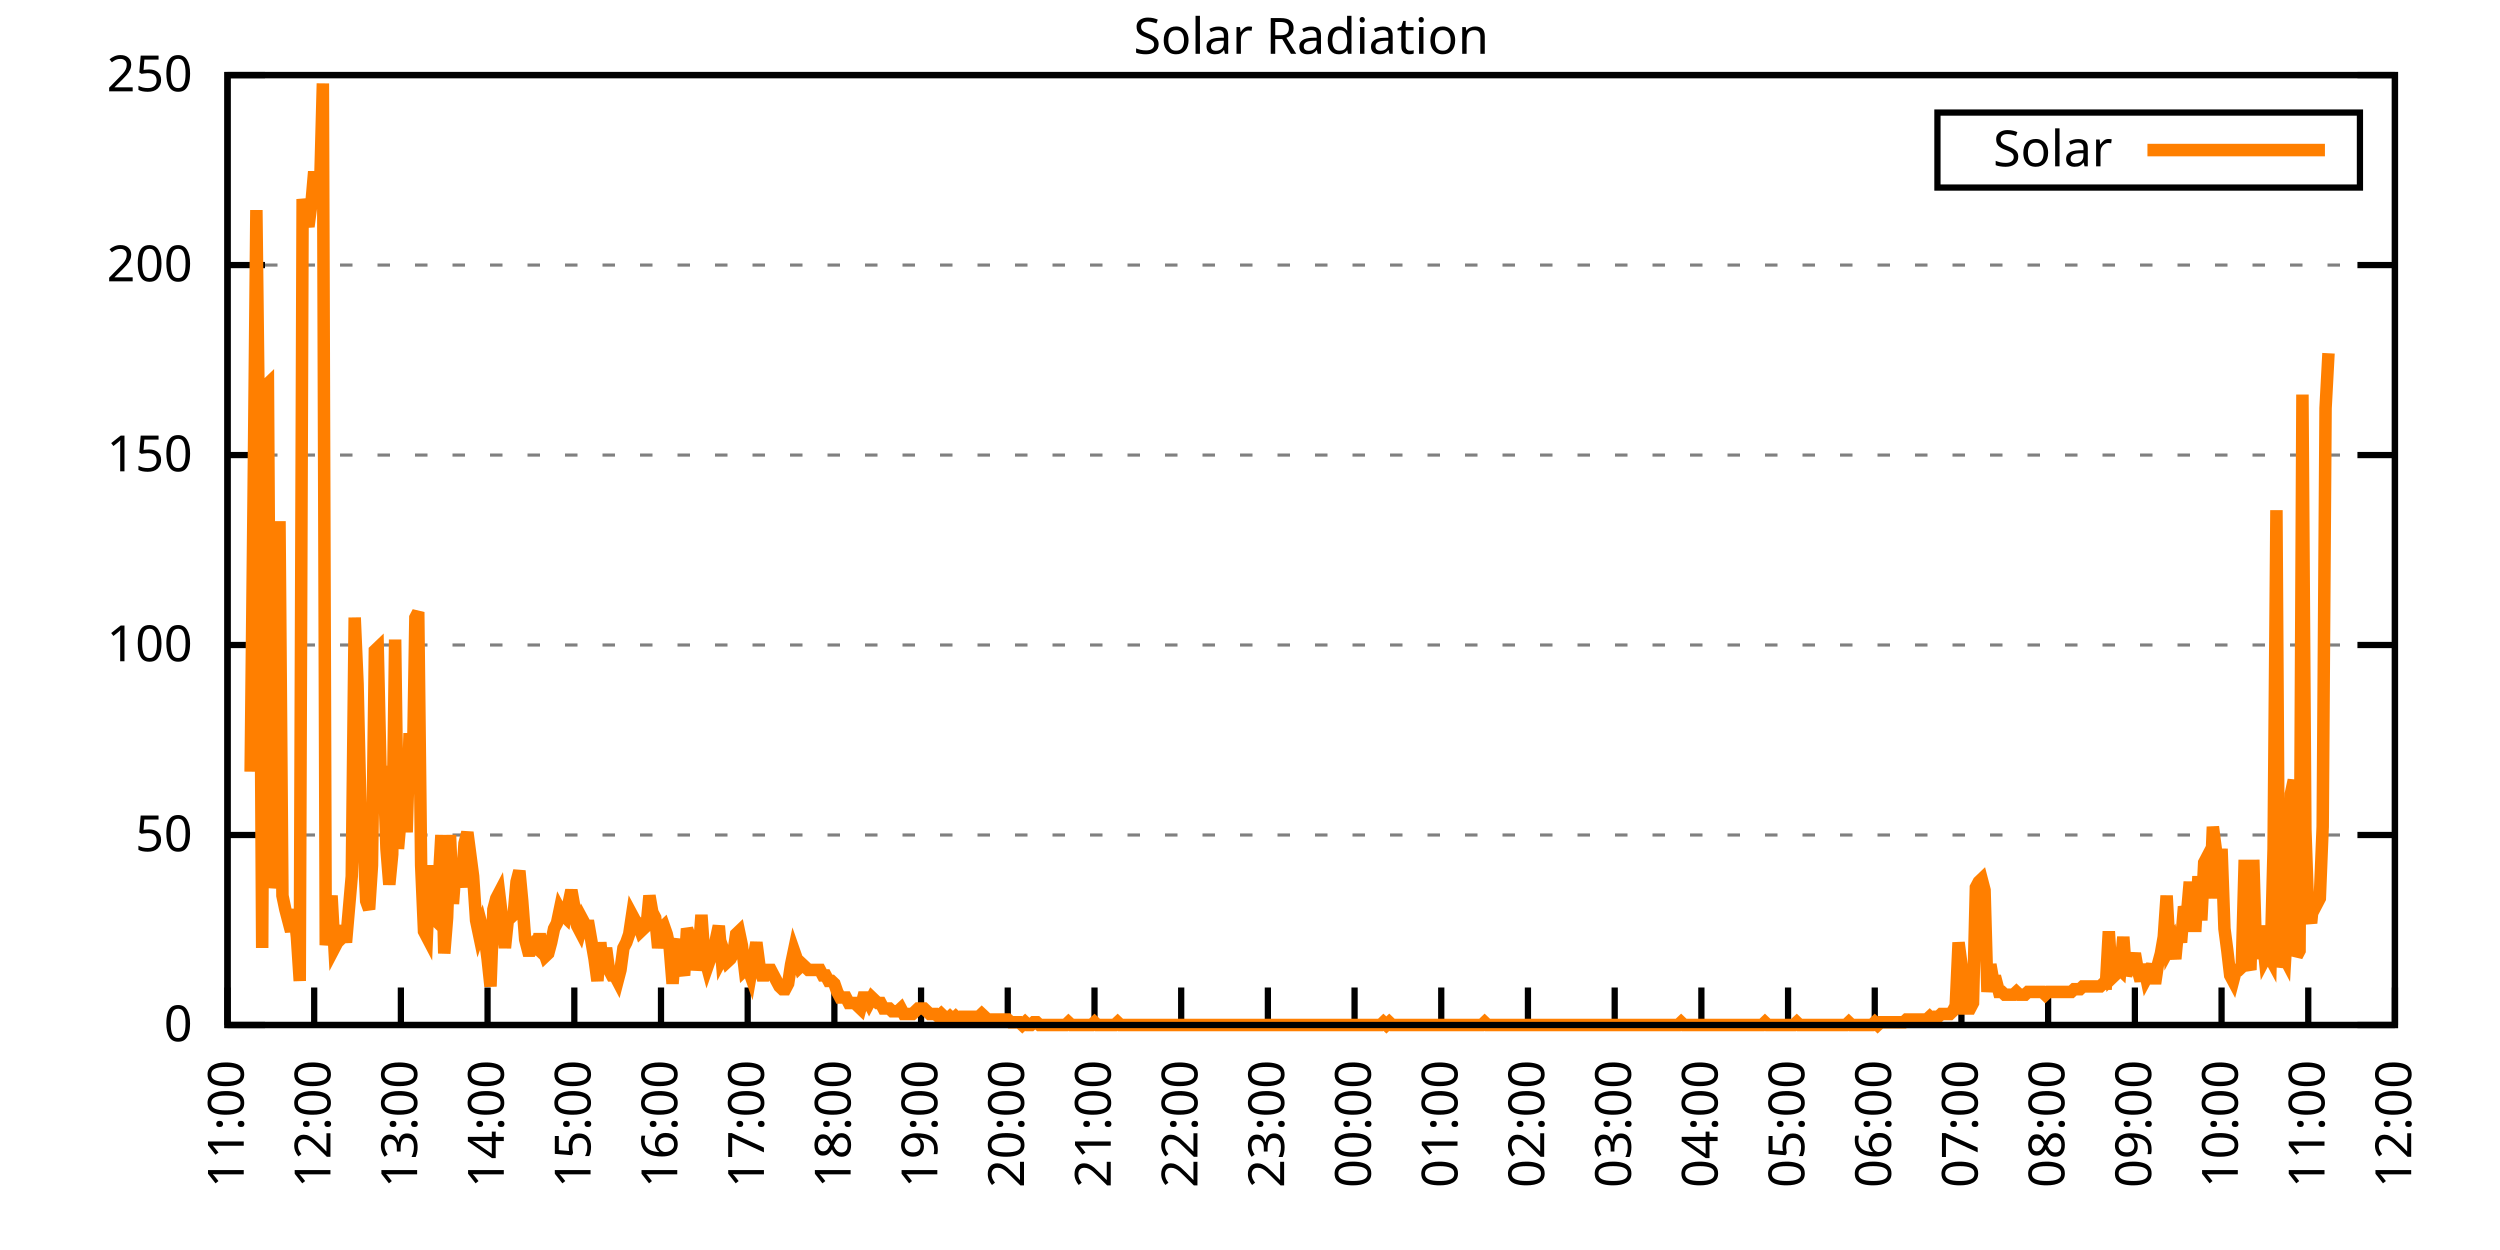
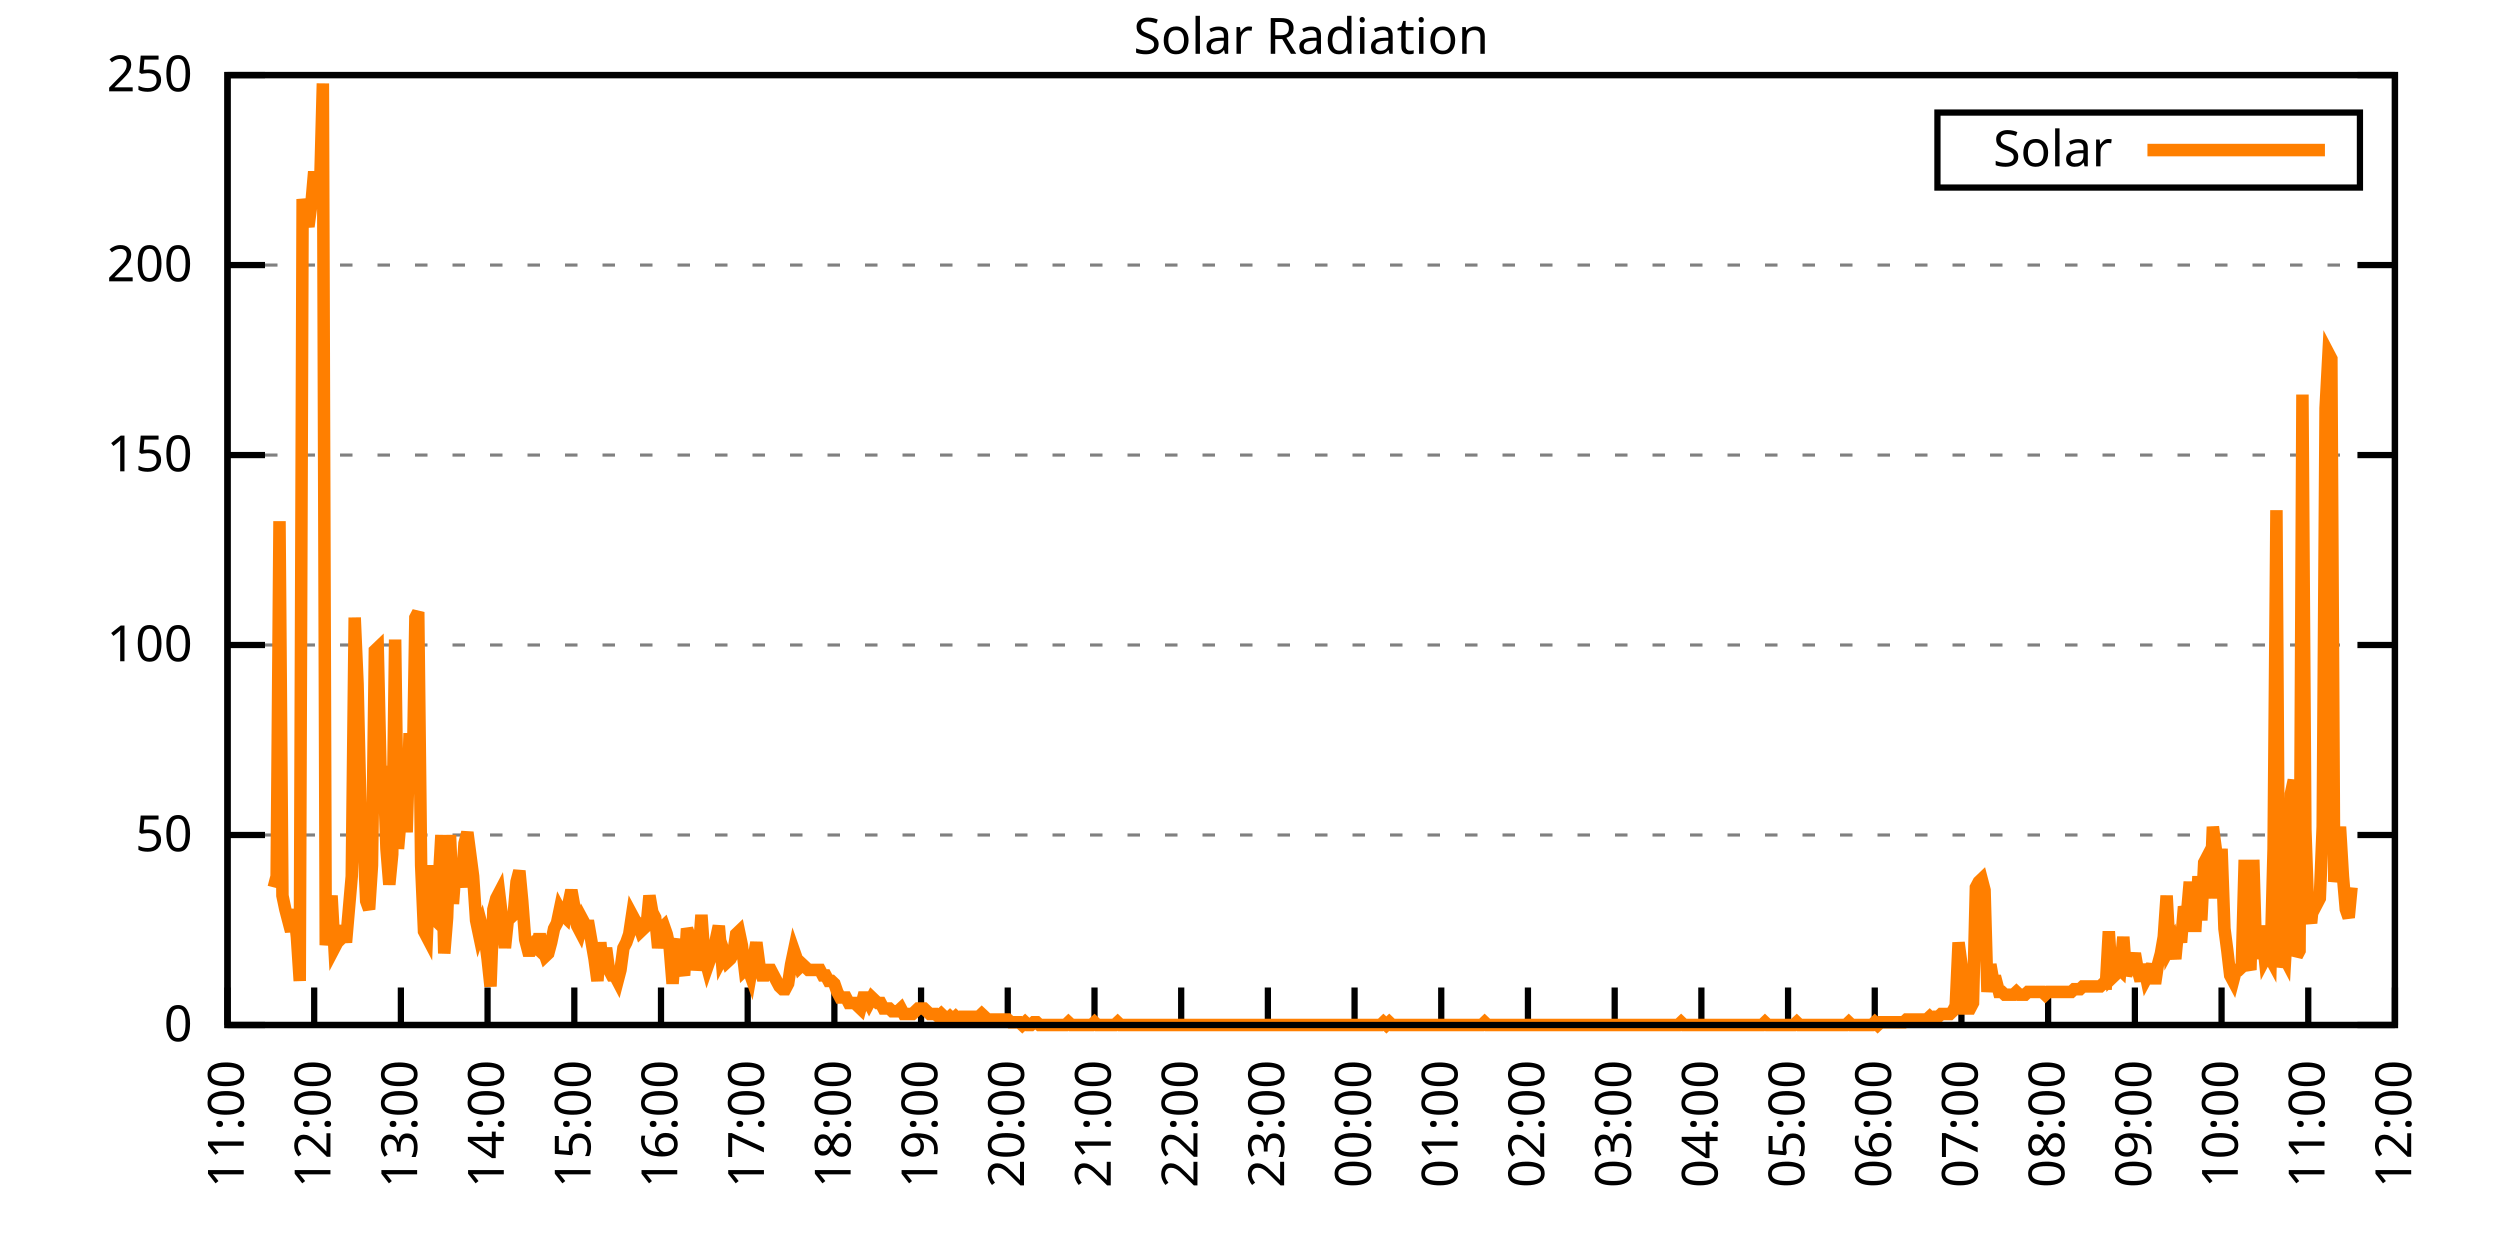
<svg xmlns="http://www.w3.org/2000/svg" xmlns:xlink="http://www.w3.org/1999/xlink" width="400" height="200" viewBox="0 0 400 200">
  <g id="gnuplot_canvas">
    <rect x="0" y="0" width="400" height="200" fill="none" />
    <defs>
      <circle id="gpDot" r="0.5" stroke-width="0.5" stroke="currentColor" />
      <path id="gpPt0" stroke-width="0.333" stroke="currentColor" d="M-1,0 h2 M0,-1 v2" />
      <path id="gpPt1" stroke-width="0.333" stroke="currentColor" d="M-1,-1 L1,1 M1,-1 L-1,1" />
      <path id="gpPt2" stroke-width="0.333" stroke="currentColor" d="M-1,0 L1,0 M0,-1 L0,1 M-1,-1 L1,1 M-1,1 L1,-1" />
      <rect id="gpPt3" stroke-width="0.333" stroke="currentColor" x="-1" y="-1" width="2" height="2" />
      <rect id="gpPt4" stroke-width="0.333" stroke="currentColor" fill="currentColor" x="-1" y="-1" width="2" height="2" />
      <circle id="gpPt5" stroke-width="0.333" stroke="currentColor" cx="0" cy="0" r="1" />
      <use xlink:href="#gpPt5" id="gpPt6" fill="currentColor" stroke="none" />
      <path id="gpPt7" stroke-width="0.333" stroke="currentColor" d="M0,-1.33 L-1.33,0.67 L1.33,0.67 z" />
      <use xlink:href="#gpPt7" id="gpPt8" fill="currentColor" stroke="none" />
      <use xlink:href="#gpPt7" id="gpPt9" stroke="currentColor" transform="rotate(180)" />
      <use xlink:href="#gpPt9" id="gpPt10" fill="currentColor" stroke="none" />
      <use xlink:href="#gpPt3" id="gpPt11" stroke="currentColor" transform="rotate(45)" />
      <use xlink:href="#gpPt11" id="gpPt12" fill="currentColor" stroke="none" />
      <path id="gpPt13" stroke-width="0.333" stroke="currentColor" d="M0,1.330 L1.265,0.411 L0.782,-1.067 L-0.782,-1.076 L-1.265,0.411 z" />
      <use xlink:href="#gpPt13" id="gpPt14" fill="currentColor" stroke="none" />
      <filter id="textbox" filterUnits="objectBoundingBox" x="0" y="0" height="1" width="1">
        <feFlood flood-color="white" flood-opacity="1" result="bgnd" />
        <feComposite in="SourceGraphic" in2="bgnd" operator="atop" />
      </filter>
      <filter id="greybox" filterUnits="objectBoundingBox" x="0" y="0" height="1" width="1">
        <feFlood flood-color="lightgrey" flood-opacity="1" result="grey" />
        <feComposite in="SourceGraphic" in2="grey" operator="atop" />
      </filter>
    </defs>
    <g fill="none" color="white" stroke="currentColor" stroke-width="1.00" stroke-linecap="butt" stroke-linejoin="miter">
</g>
    <g fill="none" color="black" stroke="currentColor" stroke-width="1.00" stroke-linecap="butt" stroke-linejoin="miter">
      <g stroke="none" shape-rendering="crispEdges">
        <polygon fill="rgb(255, 255, 255)" points="36.40,164.00 383.18,164.00 383.18,12.02 36.40,12.02 " />
      </g>
    </g>
    <g fill="none" color="black" stroke="currentColor" stroke-width="1.00" stroke-linecap="butt" stroke-linejoin="miter">
</g>
    <g fill="none" color="black" stroke="black" stroke-width="0.50" stroke-linecap="butt" stroke-linejoin="miter">
</g>
    <g fill="none" color="gray" stroke="currentColor" stroke-width="0.50" stroke-linecap="butt" stroke-linejoin="miter">
      <path stroke="gray" stroke-dasharray="2,4" class="gridline" d="M36.40,164.00 L383.19,164.00  " />
    </g>
    <g fill="none" color="gray" stroke="gray" stroke-width="1.00" stroke-linecap="butt" stroke-linejoin="miter">
</g>
    <g fill="none" color="black" stroke="currentColor" stroke-width="1.00" stroke-linecap="butt" stroke-linejoin="miter">
      <path stroke="black" d="M36.40,164.00 L42.40,164.00 M383.19,164.00 L377.19,164.00  " />
      <g transform="translate(30.80,166.60)" stroke="none" fill="black" font-family="Sans" font-size="8.00" text-anchor="end">
        <text>
          <tspan font-family="Sans"> 0</tspan>
        </text>
      </g>
    </g>
    <g fill="none" color="black" stroke="currentColor" stroke-width="1.00" stroke-linecap="butt" stroke-linejoin="miter">
</g>
    <g fill="none" color="black" stroke="black" stroke-width="0.50" stroke-linecap="butt" stroke-linejoin="miter">
</g>
    <g fill="none" color="gray" stroke="currentColor" stroke-width="0.50" stroke-linecap="butt" stroke-linejoin="miter">
      <path stroke="gray" stroke-dasharray="2,4" class="gridline" d="M36.40,133.60 L383.19,133.60  " />
    </g>
    <g fill="none" color="gray" stroke="gray" stroke-width="1.00" stroke-linecap="butt" stroke-linejoin="miter">
</g>
    <g fill="none" color="black" stroke="currentColor" stroke-width="1.00" stroke-linecap="butt" stroke-linejoin="miter">
      <path stroke="black" d="M36.40,133.60 L42.40,133.60 M383.19,133.60 L377.19,133.60  " />
      <g transform="translate(30.80,136.20)" stroke="none" fill="black" font-family="Sans" font-size="8.00" text-anchor="end">
        <text>
          <tspan font-family="Sans"> 50</tspan>
        </text>
      </g>
    </g>
    <g fill="none" color="black" stroke="currentColor" stroke-width="1.00" stroke-linecap="butt" stroke-linejoin="miter">
</g>
    <g fill="none" color="black" stroke="black" stroke-width="0.50" stroke-linecap="butt" stroke-linejoin="miter">
</g>
    <g fill="none" color="gray" stroke="currentColor" stroke-width="0.50" stroke-linecap="butt" stroke-linejoin="miter">
      <path stroke="gray" stroke-dasharray="2,4" class="gridline" d="M36.40,103.20 L383.19,103.20  " />
    </g>
    <g fill="none" color="gray" stroke="gray" stroke-width="1.00" stroke-linecap="butt" stroke-linejoin="miter">
</g>
    <g fill="none" color="black" stroke="currentColor" stroke-width="1.00" stroke-linecap="butt" stroke-linejoin="miter">
      <path stroke="black" d="M36.40,103.20 L42.40,103.20 M383.19,103.20 L377.19,103.20  " />
      <g transform="translate(30.80,105.80)" stroke="none" fill="black" font-family="Sans" font-size="8.00" text-anchor="end">
        <text>
          <tspan font-family="Sans"> 100</tspan>
        </text>
      </g>
    </g>
    <g fill="none" color="black" stroke="currentColor" stroke-width="1.00" stroke-linecap="butt" stroke-linejoin="miter">
</g>
    <g fill="none" color="black" stroke="black" stroke-width="0.50" stroke-linecap="butt" stroke-linejoin="miter">
</g>
    <g fill="none" color="gray" stroke="currentColor" stroke-width="0.50" stroke-linecap="butt" stroke-linejoin="miter">
      <path stroke="gray" stroke-dasharray="2,4" class="gridline" d="M36.40,72.81 L383.19,72.81  " />
    </g>
    <g fill="none" color="gray" stroke="gray" stroke-width="1.00" stroke-linecap="butt" stroke-linejoin="miter">
</g>
    <g fill="none" color="black" stroke="currentColor" stroke-width="1.00" stroke-linecap="butt" stroke-linejoin="miter">
      <path stroke="black" d="M36.40,72.81 L42.40,72.81 M383.19,72.81 L377.19,72.81  " />
      <g transform="translate(30.80,75.41)" stroke="none" fill="black" font-family="Sans" font-size="8.00" text-anchor="end">
        <text>
          <tspan font-family="Sans"> 150</tspan>
        </text>
      </g>
    </g>
    <g fill="none" color="black" stroke="currentColor" stroke-width="1.00" stroke-linecap="butt" stroke-linejoin="miter">
</g>
    <g fill="none" color="black" stroke="black" stroke-width="0.50" stroke-linecap="butt" stroke-linejoin="miter">
</g>
    <g fill="none" color="gray" stroke="currentColor" stroke-width="0.50" stroke-linecap="butt" stroke-linejoin="miter">
      <path stroke="gray" stroke-dasharray="2,4" class="gridline" d="M36.40,42.41 L383.19,42.41  " />
    </g>
    <g fill="none" color="gray" stroke="gray" stroke-width="1.00" stroke-linecap="butt" stroke-linejoin="miter">
</g>
    <g fill="none" color="black" stroke="currentColor" stroke-width="1.00" stroke-linecap="butt" stroke-linejoin="miter">
      <path stroke="black" d="M36.40,42.41 L42.40,42.41 M383.19,42.41 L377.19,42.41  " />
      <g transform="translate(30.80,45.01)" stroke="none" fill="black" font-family="Sans" font-size="8.00" text-anchor="end">
        <text>
          <tspan font-family="Sans"> 200</tspan>
        </text>
      </g>
    </g>
    <g fill="none" color="black" stroke="currentColor" stroke-width="1.00" stroke-linecap="butt" stroke-linejoin="miter">
</g>
    <g fill="none" color="black" stroke="black" stroke-width="0.50" stroke-linecap="butt" stroke-linejoin="miter">
</g>
    <g fill="none" color="gray" stroke="currentColor" stroke-width="0.50" stroke-linecap="butt" stroke-linejoin="miter">
      <path stroke="gray" stroke-dasharray="2,4" class="gridline" d="M36.40,12.01 L383.19,12.01  " />
    </g>
    <g fill="none" color="gray" stroke="gray" stroke-width="1.00" stroke-linecap="butt" stroke-linejoin="miter">
</g>
    <g fill="none" color="black" stroke="currentColor" stroke-width="1.00" stroke-linecap="butt" stroke-linejoin="miter">
      <path stroke="black" d="M36.40,12.01 L42.40,12.01 M383.19,12.01 L377.19,12.01  " />
      <g transform="translate(30.80,14.61)" stroke="none" fill="black" font-family="Sans" font-size="8.00" text-anchor="end">
        <text>
          <tspan font-family="Sans"> 250</tspan>
        </text>
      </g>
    </g>
    <g fill="none" color="black" stroke="currentColor" stroke-width="1.00" stroke-linecap="butt" stroke-linejoin="miter">
      <path stroke="black" d="M36.40,164.00 L36.40,158.00  " />
      <g transform="translate(39.00,169.60) rotate(270.00)" stroke="none" fill="black" font-family="Sans" font-size="8.00" text-anchor="end">
        <text>
          <tspan font-family="Sans">11:00</tspan>
        </text>
      </g>
    </g>
    <g fill="none" color="black" stroke="currentColor" stroke-width="1.00" stroke-linecap="butt" stroke-linejoin="miter">
      <path stroke="black" d="M50.27,164.00 L50.27,158.00  " />
      <g transform="translate(52.87,169.60) rotate(270.00)" stroke="none" fill="black" font-family="Sans" font-size="8.00" text-anchor="end">
        <text>
          <tspan font-family="Sans">12:00</tspan>
        </text>
      </g>
    </g>
    <g fill="none" color="black" stroke="currentColor" stroke-width="1.00" stroke-linecap="butt" stroke-linejoin="miter">
      <path stroke="black" d="M64.14,164.00 L64.14,158.00  " />
      <g transform="translate(66.74,169.60) rotate(270.00)" stroke="none" fill="black" font-family="Sans" font-size="8.00" text-anchor="end">
        <text>
          <tspan font-family="Sans">13:00</tspan>
        </text>
      </g>
    </g>
    <g fill="none" color="black" stroke="currentColor" stroke-width="1.00" stroke-linecap="butt" stroke-linejoin="miter">
      <path stroke="black" d="M78.01,164.00 L78.01,158.00  " />
      <g transform="translate(80.61,169.60) rotate(270.00)" stroke="none" fill="black" font-family="Sans" font-size="8.00" text-anchor="end">
        <text>
          <tspan font-family="Sans">14:00</tspan>
        </text>
      </g>
    </g>
    <g fill="none" color="black" stroke="currentColor" stroke-width="1.00" stroke-linecap="butt" stroke-linejoin="miter">
      <path stroke="black" d="M91.89,164.00 L91.89,158.00  " />
      <g transform="translate(94.49,169.60) rotate(270.00)" stroke="none" fill="black" font-family="Sans" font-size="8.00" text-anchor="end">
        <text>
          <tspan font-family="Sans">15:00</tspan>
        </text>
      </g>
    </g>
    <g fill="none" color="black" stroke="currentColor" stroke-width="1.00" stroke-linecap="butt" stroke-linejoin="miter">
      <path stroke="black" d="M105.76,164.00 L105.76,158.00  " />
      <g transform="translate(108.36,169.60) rotate(270.00)" stroke="none" fill="black" font-family="Sans" font-size="8.00" text-anchor="end">
        <text>
          <tspan font-family="Sans">16:00</tspan>
        </text>
      </g>
    </g>
    <g fill="none" color="black" stroke="currentColor" stroke-width="1.00" stroke-linecap="butt" stroke-linejoin="miter">
      <path stroke="black" d="M119.63,164.00 L119.63,158.00  " />
      <g transform="translate(122.23,169.60) rotate(270.00)" stroke="none" fill="black" font-family="Sans" font-size="8.00" text-anchor="end">
        <text>
          <tspan font-family="Sans">17:00</tspan>
        </text>
      </g>
    </g>
    <g fill="none" color="black" stroke="currentColor" stroke-width="1.00" stroke-linecap="butt" stroke-linejoin="miter">
      <path stroke="black" d="M133.50,164.00 L133.50,158.00  " />
      <g transform="translate(136.10,169.60) rotate(270.00)" stroke="none" fill="black" font-family="Sans" font-size="8.00" text-anchor="end">
        <text>
          <tspan font-family="Sans">18:00</tspan>
        </text>
      </g>
    </g>
    <g fill="none" color="black" stroke="currentColor" stroke-width="1.00" stroke-linecap="butt" stroke-linejoin="miter">
      <path stroke="black" d="M147.37,164.00 L147.37,158.00  " />
      <g transform="translate(149.97,169.60) rotate(270.00)" stroke="none" fill="black" font-family="Sans" font-size="8.00" text-anchor="end">
        <text>
          <tspan font-family="Sans">19:00</tspan>
        </text>
      </g>
    </g>
    <g fill="none" color="black" stroke="currentColor" stroke-width="1.00" stroke-linecap="butt" stroke-linejoin="miter">
      <path stroke="black" d="M161.24,164.00 L161.24,158.00  " />
      <g transform="translate(163.84,169.60) rotate(270.00)" stroke="none" fill="black" font-family="Sans" font-size="8.00" text-anchor="end">
        <text>
          <tspan font-family="Sans">20:00</tspan>
        </text>
      </g>
    </g>
    <g fill="none" color="black" stroke="currentColor" stroke-width="1.00" stroke-linecap="butt" stroke-linejoin="miter">
      <path stroke="black" d="M175.12,164.00 L175.12,158.00  " />
      <g transform="translate(177.72,169.60) rotate(270.00)" stroke="none" fill="black" font-family="Sans" font-size="8.00" text-anchor="end">
        <text>
          <tspan font-family="Sans">21:00</tspan>
        </text>
      </g>
    </g>
    <g fill="none" color="black" stroke="currentColor" stroke-width="1.00" stroke-linecap="butt" stroke-linejoin="miter">
      <path stroke="black" d="M188.99,164.00 L188.99,158.00  " />
      <g transform="translate(191.59,169.60) rotate(270.00)" stroke="none" fill="black" font-family="Sans" font-size="8.00" text-anchor="end">
        <text>
          <tspan font-family="Sans">22:00</tspan>
        </text>
      </g>
    </g>
    <g fill="none" color="black" stroke="currentColor" stroke-width="1.00" stroke-linecap="butt" stroke-linejoin="miter">
      <path stroke="black" d="M202.86,164.00 L202.86,158.00  " />
      <g transform="translate(205.46,169.60) rotate(270.00)" stroke="none" fill="black" font-family="Sans" font-size="8.00" text-anchor="end">
        <text>
          <tspan font-family="Sans">23:00</tspan>
        </text>
      </g>
    </g>
    <g fill="none" color="black" stroke="currentColor" stroke-width="1.00" stroke-linecap="butt" stroke-linejoin="miter">
      <path stroke="black" d="M216.73,164.00 L216.73,158.00  " />
      <g transform="translate(219.33,169.60) rotate(270.00)" stroke="none" fill="black" font-family="Sans" font-size="8.00" text-anchor="end">
        <text>
          <tspan font-family="Sans">00:00</tspan>
        </text>
      </g>
    </g>
    <g fill="none" color="black" stroke="currentColor" stroke-width="1.00" stroke-linecap="butt" stroke-linejoin="miter">
      <path stroke="black" d="M230.60,164.00 L230.60,158.00  " />
      <g transform="translate(233.20,169.60) rotate(270.00)" stroke="none" fill="black" font-family="Sans" font-size="8.00" text-anchor="end">
        <text>
          <tspan font-family="Sans">01:00</tspan>
        </text>
      </g>
    </g>
    <g fill="none" color="black" stroke="currentColor" stroke-width="1.00" stroke-linecap="butt" stroke-linejoin="miter">
      <path stroke="black" d="M244.47,164.00 L244.47,158.00  " />
      <g transform="translate(247.07,169.60) rotate(270.00)" stroke="none" fill="black" font-family="Sans" font-size="8.00" text-anchor="end">
        <text>
          <tspan font-family="Sans">02:00</tspan>
        </text>
      </g>
    </g>
    <g fill="none" color="black" stroke="currentColor" stroke-width="1.00" stroke-linecap="butt" stroke-linejoin="miter">
      <path stroke="black" d="M258.35,164.00 L258.35,158.00  " />
      <g transform="translate(260.95,169.60) rotate(270.00)" stroke="none" fill="black" font-family="Sans" font-size="8.00" text-anchor="end">
        <text>
          <tspan font-family="Sans">03:00</tspan>
        </text>
      </g>
    </g>
    <g fill="none" color="black" stroke="currentColor" stroke-width="1.00" stroke-linecap="butt" stroke-linejoin="miter">
      <path stroke="black" d="M272.22,164.00 L272.22,158.00  " />
      <g transform="translate(274.82,169.60) rotate(270.00)" stroke="none" fill="black" font-family="Sans" font-size="8.00" text-anchor="end">
        <text>
          <tspan font-family="Sans">04:00</tspan>
        </text>
      </g>
    </g>
    <g fill="none" color="black" stroke="currentColor" stroke-width="1.00" stroke-linecap="butt" stroke-linejoin="miter">
      <path stroke="black" d="M286.09,164.00 L286.09,158.00  " />
      <g transform="translate(288.69,169.60) rotate(270.00)" stroke="none" fill="black" font-family="Sans" font-size="8.00" text-anchor="end">
        <text>
          <tspan font-family="Sans">05:00</tspan>
        </text>
      </g>
    </g>
    <g fill="none" color="black" stroke="currentColor" stroke-width="1.00" stroke-linecap="butt" stroke-linejoin="miter">
      <path stroke="black" d="M299.96,164.00 L299.96,158.00  " />
      <g transform="translate(302.56,169.60) rotate(270.00)" stroke="none" fill="black" font-family="Sans" font-size="8.00" text-anchor="end">
        <text>
          <tspan font-family="Sans">06:00</tspan>
        </text>
      </g>
    </g>
    <g fill="none" color="black" stroke="currentColor" stroke-width="1.00" stroke-linecap="butt" stroke-linejoin="miter">
      <path stroke="black" d="M313.83,164.00 L313.83,158.00  " />
      <g transform="translate(316.43,169.60) rotate(270.00)" stroke="none" fill="black" font-family="Sans" font-size="8.00" text-anchor="end">
        <text>
          <tspan font-family="Sans">07:00</tspan>
        </text>
      </g>
    </g>
    <g fill="none" color="black" stroke="currentColor" stroke-width="1.00" stroke-linecap="butt" stroke-linejoin="miter">
      <path stroke="black" d="M327.70,164.00 L327.70,158.00  " />
      <g transform="translate(330.30,169.60) rotate(270.00)" stroke="none" fill="black" font-family="Sans" font-size="8.00" text-anchor="end">
        <text>
          <tspan font-family="Sans">08:00</tspan>
        </text>
      </g>
    </g>
    <g fill="none" color="black" stroke="currentColor" stroke-width="1.00" stroke-linecap="butt" stroke-linejoin="miter">
      <path stroke="black" d="M341.58,164.00 L341.58,158.00  " />
      <g transform="translate(344.18,169.60) rotate(270.00)" stroke="none" fill="black" font-family="Sans" font-size="8.00" text-anchor="end">
        <text>
          <tspan font-family="Sans">09:00</tspan>
        </text>
      </g>
    </g>
    <g fill="none" color="black" stroke="currentColor" stroke-width="1.00" stroke-linecap="butt" stroke-linejoin="miter">
      <path stroke="black" d="M355.45,164.00 L355.45,158.00  " />
      <g transform="translate(358.05,169.60) rotate(270.00)" stroke="none" fill="black" font-family="Sans" font-size="8.00" text-anchor="end">
        <text>
          <tspan font-family="Sans">10:00</tspan>
        </text>
      </g>
    </g>
    <g fill="none" color="black" stroke="currentColor" stroke-width="1.00" stroke-linecap="butt" stroke-linejoin="miter">
      <path stroke="black" d="M369.32,164.00 L369.32,158.00  " />
      <g transform="translate(371.92,169.60) rotate(270.00)" stroke="none" fill="black" font-family="Sans" font-size="8.00" text-anchor="end">
        <text>
          <tspan font-family="Sans">11:00</tspan>
        </text>
      </g>
    </g>
    <g fill="none" color="black" stroke="currentColor" stroke-width="1.00" stroke-linecap="butt" stroke-linejoin="miter">
      <path stroke="black" d="M383.19,164.00 L383.19,158.00  " />
      <g transform="translate(385.79,169.60) rotate(270.00)" stroke="none" fill="black" font-family="Sans" font-size="8.00" text-anchor="end">
        <text>
          <tspan font-family="Sans">12:00</tspan>
        </text>
      </g>
    </g>
    <g fill="none" color="black" stroke="currentColor" stroke-width="1.00" stroke-linecap="butt" stroke-linejoin="miter">
</g>
    <g fill="none" color="black" stroke="currentColor" stroke-width="1.00" stroke-linecap="butt" stroke-linejoin="miter">
      <path stroke="black" d="M36.40,12.01 L36.40,164.00 L383.19,164.00 L383.19,12.01 L36.40,12.01 Z  " />
    </g>
    <g fill="none" color="black" stroke="currentColor" stroke-width="1.00" stroke-linecap="butt" stroke-linejoin="miter">
</g>
    <g fill="none" color="black" stroke="currentColor" stroke-width="1.00" stroke-linecap="butt" stroke-linejoin="miter">
      <path stroke="black" d="M309.99,30.01 L309.99,18.01 L377.59,18.01 L377.59,30.01 L309.99,30.01 Z  " />
    </g>
    <g id="Solar_Radiation_plot_1">
      <g fill="none" color="white" stroke="black" stroke-width="2.00" stroke-linecap="butt" stroke-linejoin="miter">
</g>
      <g fill="none" color="black" stroke="currentColor" stroke-width="2.00" stroke-linecap="butt" stroke-linejoin="miter">
        <g transform="translate(337.99,26.61)" stroke="none" fill="black" font-family="Sans" font-size="8.00" text-anchor="end">
          <text>
            <tspan font-family="Sans">Solar</tspan>
          </text>
        </g>
      </g>
      <g fill="none" color="black" stroke="currentColor" stroke-width="2.00" stroke-linecap="butt" stroke-linejoin="miter">
-         <path stroke="rgb(255, 127,   0)" d="M343.59,24.01 L371.99,24.01 M40.10,123.47 L40.56,80.31 L41.02,33.61 L41.49,74.14 L41.95,151.67 L42.41,61.81   L42.87,61.37 L43.34,138.45 L43.80,141.98 L44.26,140.21 L44.72,83.39 L45.19,143.30 L45.65,145.50 L46.11,147.26   L46.57,149.02 L47.03,145.50 L47.50,149.90 L47.96,156.95 L48.42,31.85 L48.88,34.50 L49.35,36.26 L49.81,32.73   L50.27,27.45 L50.73,32.29 L51.20,30.53 L51.66,13.35 L52.12,151.23 L52.58,147.70 L53.05,143.30 L53.51,151.67   L53.97,150.79 L54.43,150.34 L54.90,148.14 L55.36,150.79 L55.82,145.50 L56.28,140.21 L56.75,98.81 L57.21,109.38   L57.67,129.20 L58.13,134.05 L58.59,144.18 L59.06,145.50 L59.52,138.45 L59.98,104.09 L60.44,103.65 L60.91,124.36   L61.37,122.59 L61.83,135.81 L62.29,141.54 L62.76,136.69 L63.22,102.33 L63.68,135.81 L64.14,130.52 L64.61,121.27   L65.07,133.17 L65.53,117.31 L65.99,127.00 L66.46,98.81 L66.92,97.93 L67.38,138.45 L67.84,149.02 L68.30,149.90   L68.77,138.45 L69.23,146.82 L69.69,147.26 L70.15,141.98 L70.62,133.61 L71.08,152.55 L71.54,146.82 L72.00,133.61   L72.47,144.62 L72.93,138.45 L73.39,138.45 L73.85,141.98 L74.32,134.93 L74.78,133.17 L75.24,136.69 L75.70,140.21   L76.17,147.26 L76.63,149.46 L77.09,148.14 L77.55,149.90 L78.01,153.43 L78.48,157.83 L78.94,145.50 L79.40,143.74   L79.86,142.86 L80.33,146.82 L80.79,151.67 L81.25,147.26 L81.71,146.82 L82.18,146.38 L82.64,141.09 L83.10,139.33   L83.56,144.18 L84.03,150.34 L84.49,152.11 L84.95,152.11 L85.41,151.23 L85.88,151.67 L86.34,149.46 L86.80,151.67   L87.26,152.99 L87.72,152.55 L88.19,150.79 L88.65,148.58 L89.11,147.70 L89.57,145.50 L90.04,146.38 L90.50,146.82   L90.96,144.62 L91.42,142.42 L91.89,145.06 L92.35,148.14 L92.81,149.02 L93.27,147.26 L93.74,148.14 L94.20,148.14   L94.66,150.79 L95.12,153.43 L95.59,156.95 L96.05,150.79 L96.51,155.19 L96.97,151.67 L97.44,155.19 L97.90,156.07   L98.36,156.07 L98.82,156.95 L99.28,155.19 L99.75,151.67 L100.21,150.79 L100.67,149.46 L101.13,146.38 L101.60,147.26   L102.06,147.70 L102.52,149.02 L102.98,148.58 L103.45,148.14 L103.91,143.30 L104.37,145.94 L104.83,146.82 L105.30,151.67   L105.76,148.58 L106.22,148.14 L106.68,149.46 L107.15,151.67 L107.61,157.39 L108.07,151.67 L108.53,150.34 L108.99,154.31   L109.46,156.07 L109.92,148.58 L110.38,149.90 L110.84,150.79 L111.31,155.19 L111.77,152.99 L112.23,146.38 L112.69,152.99   L113.16,154.75 L113.62,153.43 L114.08,152.99 L114.54,150.34 L115.01,148.14 L115.47,153.43 L115.93,152.55 L116.39,153.87   L116.86,153.43 L117.32,152.55 L117.78,149.46 L118.24,149.02 L118.70,151.23 L119.17,155.19 L119.63,154.75 L120.09,156.07   L120.55,153.43 L121.02,150.79 L121.48,154.31 L121.94,156.07 L122.40,156.07 L122.87,155.19 L123.33,155.19 L123.79,156.07   L124.25,156.95 L124.72,157.83 L125.18,158.27 L125.64,158.27 L126.10,157.39 L126.57,154.31 L127.03,152.11 L127.49,153.43   L127.95,154.75 L128.41,154.31 L128.88,154.75 L129.34,155.19 L129.80,155.19 L130.26,155.19 L130.73,155.19 L131.19,155.19   L131.65,156.07 L132.11,156.07 L132.58,156.95 L133.04,156.95 L133.50,157.39 L133.96,158.71 L134.43,159.60 L134.89,159.60   L135.35,159.60 L135.81,160.48 L136.28,160.48 L136.74,160.48 L137.20,160.92 L137.66,161.36 L138.13,159.60 L138.59,159.60   L139.05,160.48 L139.51,159.60 L139.97,160.04 L140.44,160.48 L140.90,160.48 L141.36,161.36 L141.82,161.36 L142.29,161.36   L142.75,161.80 L143.21,161.80 L143.67,161.80 L144.14,161.36 L144.60,162.24 L145.06,162.24 L145.52,162.24 L145.99,162.24   L146.45,161.80 L146.91,161.36 L147.37,161.36 L147.84,161.36 L148.30,161.80 L148.76,162.24 L149.22,162.24 L149.68,162.24   L150.15,162.68 L150.61,162.24 L151.07,162.68 L151.53,163.12 L152.00,162.68 L152.46,163.12 L152.92,162.68 L153.38,163.12   L153.85,162.68 L154.31,162.68 L154.77,162.68 L155.23,162.68 L155.70,162.68 L156.16,162.68 L156.62,162.68 L157.08,162.24   L157.55,162.68 L158.01,163.12 L158.47,163.12 L158.93,163.12 L159.39,163.12 L159.86,163.12 L160.32,163.12 L160.78,163.12   L161.24,163.12 L161.71,163.56 L162.17,163.56 L162.63,163.56 L163.09,163.56 L163.56,164.00 L164.02,163.56 L164.48,164.00   L164.94,164.00 L165.41,163.56 L165.87,163.56 L166.33,164.00 L166.79,164.00 L167.26,164.00 L167.72,164.00 L168.18,164.00   L168.64,164.00 L169.10,164.00 L169.57,164.00 L170.03,164.00 L170.49,164.00 L170.95,163.56 L171.42,164.00 L171.88,164.00   L172.34,164.00 L172.80,164.00 L173.27,164.00 L173.73,164.00 L174.19,164.00 L174.65,164.00 L175.12,163.56 L175.58,164.00   L176.04,164.00 L176.50,164.00 L176.97,164.00 L177.43,164.00 L177.89,164.00 L178.35,164.00 L178.82,163.56 L179.28,164.00   L179.74,164.00 L180.20,164.00 L180.66,164.00 L181.13,164.00 L181.59,164.00 L182.05,164.00 L182.51,164.00 L182.98,164.00   L183.44,164.00 L183.90,164.00 L184.36,164.00 L184.83,164.00 L185.29,164.00 L185.75,164.00 L186.21,164.00 L186.68,164.00   L187.14,164.00 L187.60,164.00 L188.06,164.00 L188.53,164.00 L188.99,164.00 L189.45,164.00 L189.91,164.00 L190.37,164.00   L190.84,164.00 L191.30,164.00 L191.76,164.00 L192.22,164.00 L192.69,164.00 L193.15,164.00 L193.61,164.00 L194.07,164.00   L194.54,164.00 L195.00,164.00 L195.46,164.00 L195.92,164.00 L196.39,164.00 L196.85,164.00 L197.31,164.00 L197.77,164.00   L198.24,164.00 L198.70,164.00 L199.16,164.00 L199.62,164.00 L200.08,164.00 L200.55,164.00 L201.01,164.00 L201.47,164.00   L201.93,164.00 L202.40,164.00 L202.86,164.00 L203.32,164.00 L203.78,164.00 L204.25,164.00 L204.71,164.00 L205.17,164.00   L205.63,164.00 L206.10,164.00 L206.56,164.00 L207.02,164.00 L207.48,164.00 L207.95,164.00 L208.41,164.00 L208.87,164.00   L209.33,164.00 L209.80,164.00 L210.26,164.00 L210.72,164.00 L211.18,164.00 L211.64,164.00 L212.11,164.00 L212.57,164.00   L213.03,164.00 L213.49,164.00 L213.96,164.00 L214.42,164.00 L214.88,164.00 L215.34,164.00 L215.81,164.00 L216.27,164.00   L216.73,164.00 L217.19,164.00 L217.66,164.00 L218.12,164.00 L218.58,164.00 L219.04,164.00 L219.51,164.00 L219.97,164.00   L220.43,164.00 L220.89,164.00 L221.35,163.56 L221.82,164.00 L222.28,163.56 L222.74,164.00 L223.20,164.00 L223.67,164.00   L224.13,164.00 L224.59,164.00 L225.05,164.00 L225.52,164.00 L225.98,164.00 L226.44,164.00 L226.90,164.00 L227.37,164.00   L227.83,164.00 L228.29,164.00 L228.75,164.00 L229.22,164.00 L229.68,164.00 L230.14,164.00 L230.60,164.00 L231.06,164.00   L231.53,164.00 L231.99,164.00 L232.45,164.00 L232.91,164.00 L233.38,164.00 L233.84,164.00 L234.30,164.00 L234.76,164.00   L235.23,164.00 L235.69,164.00 L236.15,164.00 L236.61,164.00 L237.08,164.00 L237.54,163.56 L238.00,164.00 L238.46,164.00   L238.93,164.00 L239.39,164.00 L239.85,164.00 L240.31,164.00 L240.77,164.00 L241.24,164.00 L241.70,164.00 L242.16,164.00   L242.62,164.00 L243.09,164.00 L243.55,164.00 L244.01,164.00 L244.47,164.00 L244.94,164.00 L245.40,164.00 L245.86,164.00   L246.32,164.00 L246.79,164.00 L247.25,164.00 L247.71,164.00 L248.17,164.00 L248.64,164.00 L249.10,164.00 L249.56,164.00   L250.02,164.00 L250.49,164.00 L250.95,164.00 L251.41,164.00 L251.87,164.00 L252.33,164.00 L252.80,164.00 L253.26,164.00   L253.72,164.00 L254.18,164.00 L254.65,164.00 L255.11,164.00 L255.57,164.00 L256.03,164.00 L256.50,164.00 L256.96,164.00   L257.42,164.00 L257.88,164.00 L258.35,164.00 L258.81,164.00 L259.27,164.00 L259.73,164.00 L260.20,164.00 L260.66,164.00   L261.12,164.00 L261.58,164.00 L262.04,164.00 L262.51,164.00 L262.97,164.00 L263.43,164.00 L263.89,164.00 L264.36,164.00   L264.82,164.00 L265.28,164.00 L265.74,164.00 L266.21,164.00 L266.67,164.00 L267.13,164.00 L267.59,164.00 L268.06,164.00   L268.52,164.00 L268.98,163.56 L269.44,164.00 L269.91,164.00 L270.37,164.00 L270.83,164.00 L271.29,164.00 L271.75,164.00   L272.22,164.00 L272.68,164.00 L273.14,164.00 L273.60,164.00 L274.07,164.00 L274.53,164.00 L274.99,164.00 L275.45,164.00   L275.92,164.00 L276.38,164.00 L276.84,164.00 L277.30,164.00 L277.77,164.00 L278.23,164.00 L278.69,164.00 L279.15,164.00   L279.62,164.00 L280.08,164.00 L280.54,164.00 L281.00,164.00 L281.46,164.00 L281.93,164.00 L282.39,163.56 L282.85,164.00   L283.31,164.00 L283.78,164.00 L284.24,164.00 L284.70,164.00 L285.16,164.00 L285.63,164.00 L286.09,164.00 L286.55,164.00   L287.01,164.00 L287.48,163.56 L287.94,164.00 L288.40,164.00 L288.86,164.00 L289.33,164.00 L289.79,164.00 L290.25,164.00   L290.71,164.00 L291.18,164.00 L291.64,164.00 L292.10,164.00 L292.56,164.00 L293.02,164.00 L293.49,164.00 L293.95,164.00   L294.41,164.00 L294.87,164.00 L295.34,164.00 L295.80,163.56 L296.26,164.00 L296.72,164.00 L297.19,164.00 L297.65,164.00   L298.11,164.00 L298.57,164.00 L299.04,164.00 L299.50,164.00 L299.96,163.56 L300.42,164.00 L300.89,163.56 L301.35,163.56   L301.81,163.56 L302.27,163.56 L302.73,163.56 L303.20,163.56 L303.66,163.56 L304.12,163.56 L304.58,163.56 L305.05,163.12   L305.51,163.12 L305.97,163.12 L306.43,163.12 L306.90,163.12 L307.36,163.12 L307.82,163.12 L308.28,163.12 L308.75,162.68   L309.21,163.12 L309.67,162.68 L310.13,162.68 L310.60,162.24 L311.06,162.24 L311.52,162.24 L311.98,162.24 L312.44,161.80   L312.91,160.92 L313.37,150.79 L313.83,154.31 L314.29,161.36 L314.76,161.36 L315.22,161.36 L315.68,160.48 L316.14,141.98   L316.61,141.09 L317.07,140.65 L317.53,142.42 L317.99,158.71 L318.46,154.31 L318.92,156.95 L319.38,156.95 L319.84,158.71   L320.31,158.71 L320.77,159.15 L321.23,159.15 L321.69,159.15 L322.15,159.15 L322.62,158.71 L323.08,159.15 L323.54,159.15   L324.00,159.15 L324.47,158.71 L324.93,158.71 L325.39,158.71 L325.85,158.71 L326.32,158.71 L326.78,158.71 L327.24,159.15   L327.70,158.71 L328.17,158.71 L328.63,158.71 L329.09,158.71 L329.55,158.71 L330.02,158.71 L330.48,158.71 L330.94,158.71   L331.40,158.71 L331.87,158.27 L332.33,158.27 L332.79,158.27 L333.25,157.83 L333.71,157.83 L334.18,157.83 L334.64,157.83   L335.10,157.83 L335.56,157.83 L336.03,157.83 L336.49,157.39 L336.95,157.39 L337.41,149.02 L337.88,156.51 L338.34,156.07   L338.80,154.75 L339.26,155.19 L339.73,149.90 L340.19,156.07 L340.65,154.75 L341.11,154.31 L341.58,152.55 L342.04,155.19   L342.50,156.95 L342.96,154.31 L343.42,156.51 L343.89,155.63 L344.35,154.31 L344.81,157.39 L345.27,154.31 L345.74,152.55   L346.20,149.90 L346.66,143.30 L347.12,151.67 L347.59,150.79 L348.05,153.43 L348.51,148.58 L348.97,150.79 L349.44,145.06   L349.90,146.38 L350.36,141.09 L350.82,148.14 L351.29,148.14 L351.75,140.21 L352.21,147.26 L352.67,138.01 L353.13,137.13   L353.60,143.74 L354.06,132.28 L354.52,135.81 L354.98,143.74 L355.45,135.81 L355.91,148.58 L356.37,152.11 L356.83,156.07   L357.30,156.95 L357.76,155.19 L358.22,155.19 L358.68,154.75 L359.15,137.57 L359.61,153.87 L360.07,155.19 L360.53,137.57   L361.00,153.43 L361.46,149.02 L361.92,149.02 L362.38,153.43 L362.84,152.55 L363.31,153.43 L363.77,135.81 L364.23,81.63   L364.69,154.75 L365.16,152.55 L365.62,153.43 L366.08,145.50 L366.54,127.00 L367.01,124.80 L367.47,152.99 L367.93,152.11   L368.39,63.13 L368.86,132.73 L369.32,145.94 L369.78,147.70 L370.24,142.86 L370.71,144.62 L371.17,143.74 L371.63,132.28   L372.09,65.33 L372.56,56.52  " />
+         <path stroke="rgb(255, 127,   0)" d="M343.59,24.01 L371.99,24.01 M43.80,141.98 L44.26,140.21 L44.72,83.39 L45.19,143.30 L45.65,145.50 L46.11,147.26   L46.57,149.02 L47.03,145.50 L47.50,149.90 L47.96,156.95 L48.42,31.85 L48.88,34.50 L49.35,36.26 L49.81,32.73   L50.27,27.45 L50.73,32.29 L51.20,30.53 L51.66,13.35 L52.12,151.23 L52.58,147.70 L53.05,143.30 L53.51,151.67   L53.97,150.79 L54.43,150.34 L54.90,148.14 L55.36,150.79 L55.82,145.50 L56.28,140.21 L56.75,98.81 L57.21,109.38   L57.67,129.20 L58.13,134.05 L58.59,144.18 L59.06,145.50 L59.52,138.45 L59.98,104.09 L60.44,103.65 L60.91,124.36   L61.37,122.59 L61.83,135.81 L62.29,141.54 L62.76,136.69 L63.22,102.33 L63.68,135.81 L64.14,130.52 L64.61,121.27   L65.07,133.17 L65.53,117.31 L65.99,127.00 L66.46,98.81 L66.92,97.93 L67.38,138.45 L67.84,149.02 L68.30,149.90   L68.77,138.45 L69.23,146.82 L69.69,147.26 L70.15,141.98 L70.62,133.61 L71.08,152.55 L71.54,146.82 L72.00,133.61   L72.47,144.62 L72.93,138.45 L73.39,138.45 L73.85,141.98 L74.32,134.93 L74.78,133.17 L75.24,136.69 L75.70,140.21   L76.17,147.26 L76.63,149.46 L77.09,148.14 L77.55,149.90 L78.01,153.43 L78.48,157.83 L78.94,145.50 L79.40,143.74   L79.86,142.86 L80.33,146.82 L80.79,151.67 L81.25,147.26 L81.71,146.82 L82.18,146.38 L82.64,141.09 L83.10,139.33   L83.56,144.18 L84.03,150.34 L84.49,152.11 L84.95,152.11 L85.41,151.23 L85.88,151.67 L86.34,149.46 L86.80,151.67   L87.26,152.99 L87.72,152.55 L88.19,150.79 L88.65,148.58 L89.11,147.70 L89.57,145.50 L90.04,146.38 L90.50,146.82   L90.96,144.62 L91.42,142.42 L91.89,145.06 L92.35,148.14 L92.81,149.02 L93.27,147.26 L93.74,148.14 L94.20,148.14   L94.66,150.79 L95.12,153.43 L95.59,156.95 L96.05,150.79 L96.51,155.19 L96.97,151.67 L97.44,155.19 L97.90,156.07   L98.36,156.07 L98.82,156.95 L99.28,155.19 L99.75,151.67 L100.21,150.79 L100.67,149.46 L101.13,146.38 L101.60,147.26   L102.06,147.70 L102.52,149.02 L102.98,148.58 L103.45,148.14 L103.91,143.30 L104.37,145.94 L104.83,146.82 L105.30,151.67   L105.76,148.58 L106.22,148.14 L106.68,149.46 L107.15,151.67 L107.61,157.39 L108.07,151.67 L108.53,150.34 L108.99,154.31   L109.46,156.07 L109.92,148.58 L110.38,149.90 L110.84,150.79 L111.31,155.19 L111.77,152.99 L112.23,146.38 L112.69,152.99   L113.16,154.75 L113.62,153.43 L114.08,152.99 L114.54,150.34 L115.01,148.14 L115.47,153.43 L115.93,152.55 L116.39,153.87   L116.86,153.43 L117.32,152.55 L117.78,149.46 L118.24,149.02 L118.70,151.23 L119.17,155.19 L119.63,154.75 L120.09,156.07   L120.55,153.43 L121.02,150.79 L121.48,154.31 L121.94,156.07 L122.40,156.07 L122.87,155.19 L123.33,155.19 L123.79,156.07   L124.25,156.95 L124.72,157.83 L125.18,158.27 L125.64,158.27 L126.10,157.39 L126.57,154.31 L127.03,152.11 L127.49,153.43   L127.95,154.75 L128.41,154.31 L128.88,154.75 L129.34,155.19 L129.80,155.19 L130.26,155.19 L130.73,155.19 L131.19,155.19   L131.65,156.07 L132.11,156.07 L132.58,156.95 L133.04,156.95 L133.50,157.39 L133.96,158.71 L134.43,159.60 L134.89,159.60   L135.35,159.60 L135.81,160.48 L136.28,160.48 L136.74,160.48 L137.20,160.92 L137.66,161.36 L138.13,159.60 L138.59,159.60   L139.05,160.48 L139.51,159.60 L139.97,160.04 L140.44,160.48 L140.90,160.48 L141.36,161.36 L141.82,161.36 L142.29,161.36   L142.75,161.80 L143.21,161.80 L143.67,161.80 L144.14,161.36 L144.60,162.24 L145.06,162.24 L145.52,162.24 L145.99,162.24   L146.45,161.80 L146.91,161.36 L147.37,161.36 L147.84,161.36 L148.30,161.80 L148.76,162.24 L149.22,162.24 L149.68,162.24   L150.15,162.68 L150.61,162.24 L151.07,162.68 L151.53,163.12 L152.00,162.68 L152.46,163.12 L152.92,162.68 L153.38,163.12   L153.85,162.68 L154.31,162.68 L154.77,162.68 L155.23,162.68 L155.70,162.68 L156.16,162.68 L156.62,162.68 L157.08,162.24   L157.55,162.68 L158.01,163.12 L158.47,163.12 L158.93,163.12 L159.39,163.12 L159.86,163.12 L160.32,163.12 L160.78,163.12   L161.24,163.12 L161.71,163.56 L162.17,163.56 L162.63,163.56 L163.09,163.56 L163.56,164.00 L164.02,163.56 L164.48,164.00   L164.94,164.00 L165.41,163.56 L165.87,163.56 L166.33,164.00 L166.79,164.00 L167.26,164.00 L167.72,164.00 L168.18,164.00   L168.64,164.00 L169.10,164.00 L169.57,164.00 L170.03,164.00 L170.49,164.00 L170.95,163.56 L171.42,164.00 L171.88,164.00   L172.34,164.00 L172.80,164.00 L173.27,164.00 L173.73,164.00 L174.19,164.00 L174.65,164.00 L175.12,163.56 L175.58,164.00   L176.04,164.00 L176.50,164.00 L176.97,164.00 L177.43,164.00 L177.89,164.00 L178.35,164.00 L178.82,163.56 L179.28,164.00   L179.74,164.00 L180.20,164.00 L180.66,164.00 L181.13,164.00 L181.59,164.00 L182.05,164.00 L182.51,164.00 L182.98,164.00   L183.44,164.00 L183.90,164.00 L184.36,164.00 L184.83,164.00 L185.29,164.00 L185.75,164.00 L186.21,164.00 L186.68,164.00   L187.14,164.00 L187.60,164.00 L188.06,164.00 L188.53,164.00 L188.99,164.00 L189.45,164.00 L189.91,164.00 L190.37,164.00   L190.84,164.00 L191.30,164.00 L191.76,164.00 L192.22,164.00 L192.69,164.00 L193.15,164.00 L193.61,164.00 L194.07,164.00   L194.54,164.00 L195.00,164.00 L195.46,164.00 L195.92,164.00 L196.39,164.00 L196.85,164.00 L197.31,164.00 L197.77,164.00   L198.24,164.00 L198.70,164.00 L199.16,164.00 L199.62,164.00 L200.08,164.00 L200.55,164.00 L201.01,164.00 L201.47,164.00   L201.93,164.00 L202.40,164.00 L202.86,164.00 L203.32,164.00 L203.78,164.00 L204.25,164.00 L204.71,164.00 L205.17,164.00   L205.63,164.00 L206.10,164.00 L206.56,164.00 L207.02,164.00 L207.48,164.00 L207.95,164.00 L208.41,164.00 L208.87,164.00   L209.33,164.00 L209.80,164.00 L210.26,164.00 L210.72,164.00 L211.18,164.00 L211.64,164.00 L212.11,164.00 L212.57,164.00   L213.03,164.00 L213.49,164.00 L213.96,164.00 L214.42,164.00 L214.88,164.00 L215.34,164.00 L215.81,164.00 L216.27,164.00   L216.73,164.00 L217.19,164.00 L217.66,164.00 L218.12,164.00 L218.58,164.00 L219.04,164.00 L219.51,164.00 L219.97,164.00   L220.43,164.00 L220.89,164.00 L221.35,163.56 L221.82,164.00 L222.28,163.56 L222.74,164.00 L223.20,164.00 L223.67,164.00   L224.13,164.00 L224.59,164.00 L225.05,164.00 L225.52,164.00 L225.98,164.00 L226.44,164.00 L226.90,164.00 L227.37,164.00   L227.83,164.00 L228.29,164.00 L228.75,164.00 L229.22,164.00 L229.68,164.00 L230.14,164.00 L230.60,164.00 L231.06,164.00   L231.53,164.00 L231.99,164.00 L232.45,164.00 L232.91,164.00 L233.38,164.00 L233.84,164.00 L234.30,164.00 L234.76,164.00   L235.23,164.00 L235.69,164.00 L236.15,164.00 L236.61,164.00 L237.08,164.00 L237.54,163.56 L238.00,164.00 L238.46,164.00   L238.93,164.00 L239.39,164.00 L239.85,164.00 L240.31,164.00 L240.77,164.00 L241.24,164.00 L241.70,164.00 L242.16,164.00   L242.62,164.00 L243.09,164.00 L243.55,164.00 L244.01,164.00 L244.47,164.00 L244.94,164.00 L245.40,164.00 L245.86,164.00   L246.32,164.00 L246.79,164.00 L247.25,164.00 L247.71,164.00 L248.17,164.00 L248.64,164.00 L249.10,164.00 L249.56,164.00   L250.02,164.00 L250.49,164.00 L250.95,164.00 L251.41,164.00 L251.87,164.00 L252.33,164.00 L252.80,164.00 L253.26,164.00   L253.72,164.00 L254.18,164.00 L254.65,164.00 L255.11,164.00 L255.57,164.00 L256.03,164.00 L256.50,164.00 L256.96,164.00   L257.42,164.00 L257.88,164.00 L258.35,164.00 L258.81,164.00 L259.27,164.00 L259.73,164.00 L260.20,164.00 L260.66,164.00   L261.12,164.00 L261.58,164.00 L262.04,164.00 L262.51,164.00 L262.97,164.00 L263.43,164.00 L263.89,164.00 L264.36,164.00   L264.82,164.00 L265.28,164.00 L265.74,164.00 L266.21,164.00 L266.67,164.00 L267.13,164.00 L267.59,164.00 L268.06,164.00   L268.52,164.00 L268.98,163.56 L269.44,164.00 L269.91,164.00 L270.37,164.00 L270.83,164.00 L271.29,164.00 L271.75,164.00   L272.22,164.00 L272.68,164.00 L273.14,164.00 L273.60,164.00 L274.07,164.00 L274.53,164.00 L274.99,164.00 L275.45,164.00   L275.92,164.00 L276.38,164.00 L276.84,164.00 L277.30,164.00 L277.77,164.00 L278.23,164.00 L278.69,164.00 L279.15,164.00   L279.62,164.00 L280.08,164.00 L280.54,164.00 L281.00,164.00 L281.46,164.00 L281.93,164.00 L282.39,163.56 L282.85,164.00   L283.31,164.00 L283.78,164.00 L284.24,164.00 L284.70,164.00 L285.16,164.00 L285.63,164.00 L286.09,164.00 L286.55,164.00   L287.01,164.00 L287.48,163.56 L287.94,164.00 L288.40,164.00 L288.86,164.00 L289.33,164.00 L289.79,164.00 L290.25,164.00   L290.71,164.00 L291.18,164.00 L291.64,164.00 L292.10,164.00 L292.56,164.00 L293.02,164.00 L293.49,164.00 L293.95,164.00   L294.41,164.00 L294.87,164.00 L295.34,164.00 L295.80,163.56 L296.26,164.00 L296.72,164.00 L297.19,164.00 L297.65,164.00   L298.11,164.00 L298.57,164.00 L299.04,164.00 L299.50,164.00 L299.96,163.56 L300.42,164.00 L300.89,163.56 L301.35,163.56   L301.81,163.56 L302.27,163.56 L302.73,163.56 L303.20,163.56 L303.66,163.56 L304.12,163.56 L304.58,163.56 L305.05,163.12   L305.51,163.12 L305.97,163.12 L306.43,163.12 L306.90,163.12 L307.36,163.12 L307.82,163.12 L308.28,163.12 L308.75,162.68   L309.21,163.12 L309.67,162.68 L310.13,162.68 L310.60,162.24 L311.06,162.24 L311.52,162.24 L311.98,162.24 L312.44,161.80   L312.91,160.92 L313.37,150.79 L313.83,154.31 L314.29,161.36 L314.76,161.36 L315.22,161.36 L315.68,160.48 L316.14,141.98   L316.61,141.09 L317.07,140.65 L317.53,142.42 L317.99,158.71 L318.46,154.31 L318.92,156.95 L319.38,156.95 L319.84,158.71   L320.31,158.71 L320.77,159.15 L321.23,159.15 L321.69,159.15 L322.15,159.15 L322.62,158.71 L323.08,159.15 L323.54,159.15   L324.00,159.15 L324.47,158.71 L324.93,158.71 L325.39,158.71 L325.85,158.71 L326.32,158.71 L326.78,158.71 L327.24,159.15   L327.70,158.71 L328.17,158.71 L328.63,158.71 L329.09,158.71 L329.55,158.71 L330.02,158.71 L330.48,158.71 L330.94,158.71   L331.40,158.71 L331.87,158.27 L332.33,158.27 L332.79,158.27 L333.25,157.83 L333.71,157.83 L334.18,157.83 L334.64,157.83   L335.10,157.83 L335.56,157.83 L336.03,157.83 L336.49,157.39 L336.95,157.39 L337.41,149.02 L337.88,156.51 L338.34,156.07   L338.80,154.75 L339.26,155.19 L339.73,149.90 L340.19,156.07 L340.65,154.75 L341.11,154.31 L341.58,152.55 L342.04,155.19   L342.50,156.95 L342.96,154.31 L343.42,156.51 L343.89,155.63 L344.35,154.31 L344.81,157.39 L345.27,154.31 L345.74,152.55   L346.20,149.90 L346.66,143.30 L347.12,151.67 L347.59,150.79 L348.05,153.43 L348.51,148.58 L348.97,150.79 L349.44,145.06   L349.90,146.38 L350.36,141.09 L350.82,148.14 L351.29,148.14 L351.75,140.21 L352.21,147.26 L352.67,138.01 L353.13,137.13   L353.60,143.74 L354.06,132.28 L354.52,135.81 L354.98,143.74 L355.45,135.81 L355.91,148.58 L356.37,152.11 L356.83,156.07   L357.30,156.95 L357.76,155.19 L358.22,155.19 L358.68,154.75 L359.15,137.57 L359.61,153.87 L360.07,155.19 L360.53,137.57   L361.00,153.43 L361.46,149.02 L361.92,149.02 L362.38,153.43 L362.84,152.55 L363.31,153.43 L363.77,135.81 L364.23,81.63   L364.69,154.75 L365.16,152.55 L365.62,153.43 L366.08,145.50 L366.54,127.00 L367.01,124.80 L367.47,152.99 L367.93,152.11   L368.39,63.13 L368.86,132.73 L369.32,145.94 L369.78,147.70 L370.24,142.86 L370.71,144.62 L371.17,143.74 L371.63,132.28   L372.09,65.33 L372.56,56.52 L373.02,57.40 L373.48,141.09 L373.94,138.45 L374.40,132.28 L374.87,140.21 L375.33,145.50   L375.79,146.82 L376.25,141.98  " />
      </g>
    </g>
    <g fill="none" color="black" stroke="currentColor" stroke-width="2.00" stroke-linecap="butt" stroke-linejoin="miter">
</g>
    <g fill="none" color="black" stroke="black" stroke-width="1.00" stroke-linecap="butt" stroke-linejoin="miter">
</g>
    <g fill="none" color="black" stroke="currentColor" stroke-width="1.00" stroke-linecap="butt" stroke-linejoin="miter">
      <path stroke="black" d="M36.40,12.01 L36.40,164.00 L383.19,164.00 L383.19,12.01 L36.40,12.01 Z  " />
      <g transform="translate(6.80,88.01) rotate(270.00)" stroke="none" fill="black" font-family="Sans" font-size="8.00" text-anchor="middle">
        <text />
      </g>
    </g>
    <g fill="none" color="black" stroke="currentColor" stroke-width="1.00" stroke-linecap="butt" stroke-linejoin="miter">
</g>
    <g fill="none" color="black" stroke="currentColor" stroke-width="1.00" stroke-linecap="butt" stroke-linejoin="miter">
      <g transform="translate(209.79,8.61)" stroke="none" fill="black" font-family="Sans" font-size="8.00" text-anchor="middle">
        <text>
          <tspan font-family="Sans">Solar Radiation</tspan>
        </text>
      </g>
    </g>
    <g fill="none" color="black" stroke="currentColor" stroke-width="1.00" stroke-linecap="butt" stroke-linejoin="miter">
</g>
  </g>
</svg>
